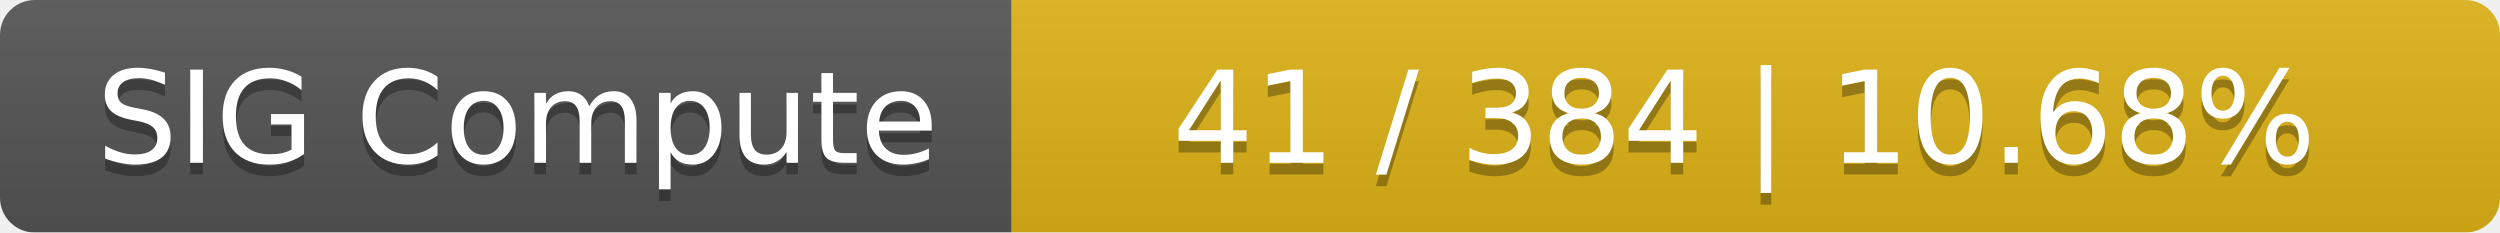
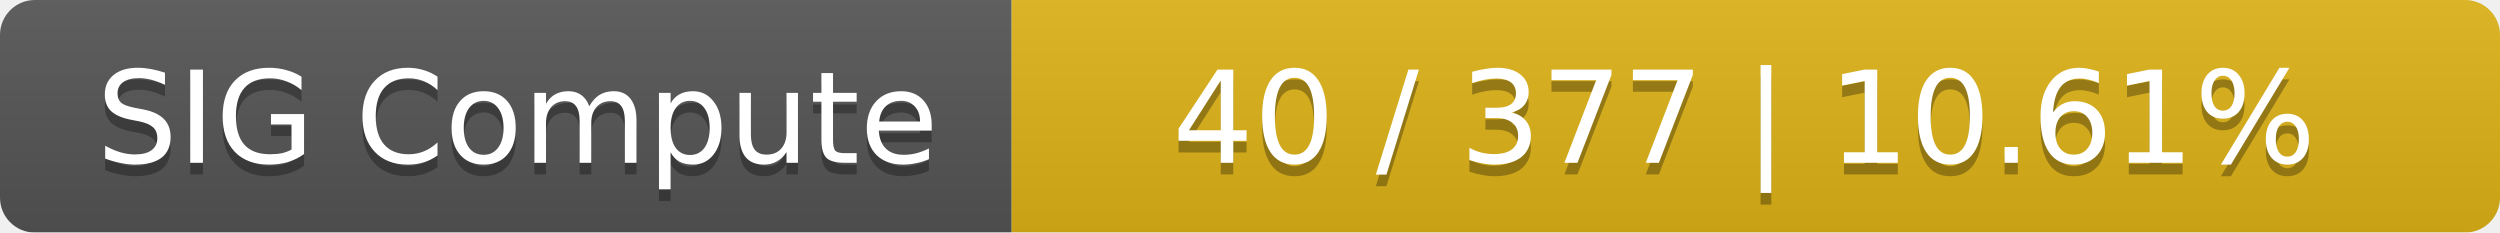
<svg xmlns="http://www.w3.org/2000/svg" width="215" height="20">
  <linearGradient id="smooth" x2="0" y2="100%">
    <stop offset="0" stop-color="#bbb" stop-opacity=".1" />
    <stop offset="1" stop-opacity=".1" />
  </linearGradient>
  <mask id="round">
    <rect width="215" height="20" rx="3" fill="#fff" />
  </mask>
  <g mask="url(#round)">
    <rect width="87" height="20" fill="#555" />
    <rect x="87" width="128" height="20" fill="#dfb317" />
    <rect width="215" height="20" fill="url(#smooth)" />
  </g>
  <g fill="#fff" text-anchor="middle" font-family="DejaVu Sans,Verdana,Geneva,sans-serif" font-size="11">
    <text x="44.5" y="15" fill="#010101" fill-opacity=".3">SIG Compute</text>
    <text x="44.5" y="14">SIG Compute</text>
-     <text x="150" y="15" fill="#010101" fill-opacity=".3">41 / 384    |    10.68%</text>
-     <text x="150" y="14">41 / 384    |    10.68%</text>
+     <text x="150" y="15" fill="#010101" fill-opacity=".3">40 / 377    |    10.61%</text>
+     <text x="150" y="14">40 / 377    |    10.61%</text>
  </g>
</svg>
